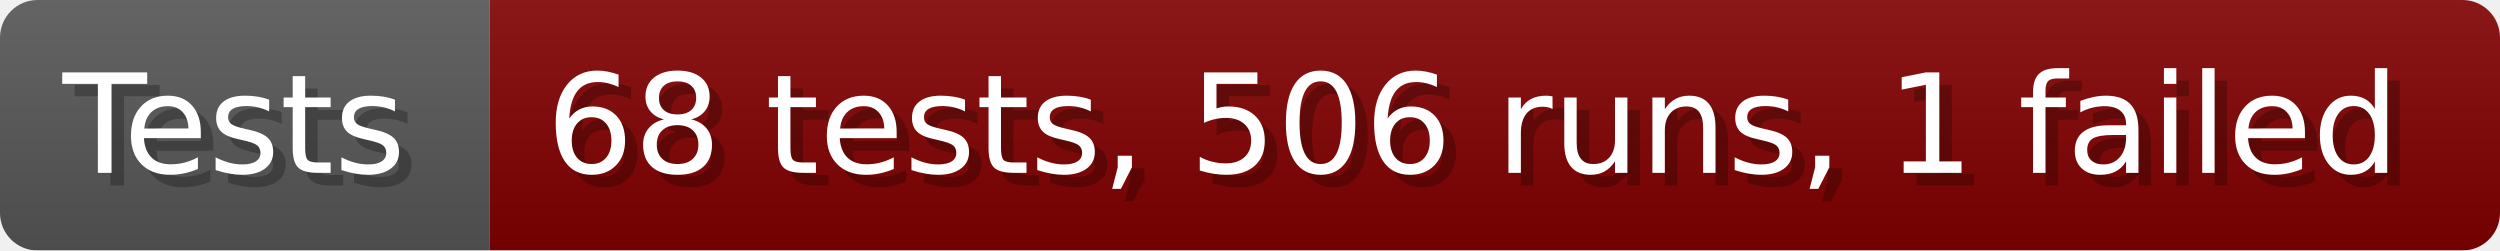
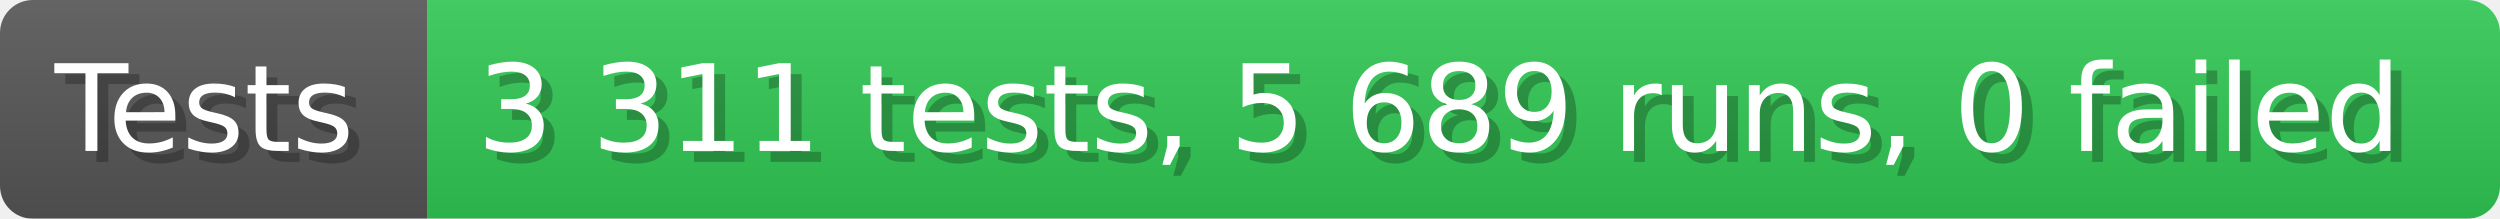
- <svg xmlns="http://www.w3.org/2000/svg" width="199.6" height="20" viewBox="0 0 1996 200" role="img" aria-label="Tests: 68 tests, 506 runs, 1 failed">
+ <svg xmlns="http://www.w3.org/2000/svg" width="228.6" height="20" viewBox="0 0 2286 200" role="img" aria-label="Tests: 3 311 tests, 5 689 runs, 0 failed">
  <linearGradient id="a" x2="0" y2="100%">
    <stop offset="0" stop-opacity=".1" stop-color="#EEE" />
    <stop offset="1" stop-opacity=".1" />
  </linearGradient>
  <mask id="m">
-     <rect width="1996" height="200" rx="30" fill="#FFF" />
+     <rect width="2286" height="200" rx="30" fill="#FFF" />
  </mask>
  <g mask="url(#m)">
    <rect width="391" height="200" fill="#555" />
-     <rect width="1605" height="200" fill="#800000" x="391" />
-     <rect width="1996" height="200" fill="url(#a)" />
+     <rect width="1895" height="200" fill="#31c653" x="391" />
+     <rect width="2286" height="200" fill="url(#a)" />
  </g>
  <g aria-hidden="true" fill="#fff" text-anchor="start" font-family="Verdana,DejaVu Sans,sans-serif" font-size="110">
    <text x="60" y="148" textLength="291" fill="#000" opacity="0.25">Tests</text>
    <text x="50" y="138" textLength="291">Tests</text>
-     <text x="446" y="148" textLength="1505" fill="#000" opacity="0.25">68 tests, 506 runs, 1 failed</text>
-     <text x="436" y="138" textLength="1505">68 tests, 506 runs, 1 failed</text>
+     <text x="446" y="148" textLength="1795" fill="#000" opacity="0.25">3 311 tests, 5 689 runs, 0 failed</text>
+     <text x="436" y="138" textLength="1795">3 311 tests, 5 689 runs, 0 failed</text>
  </g>
</svg>
